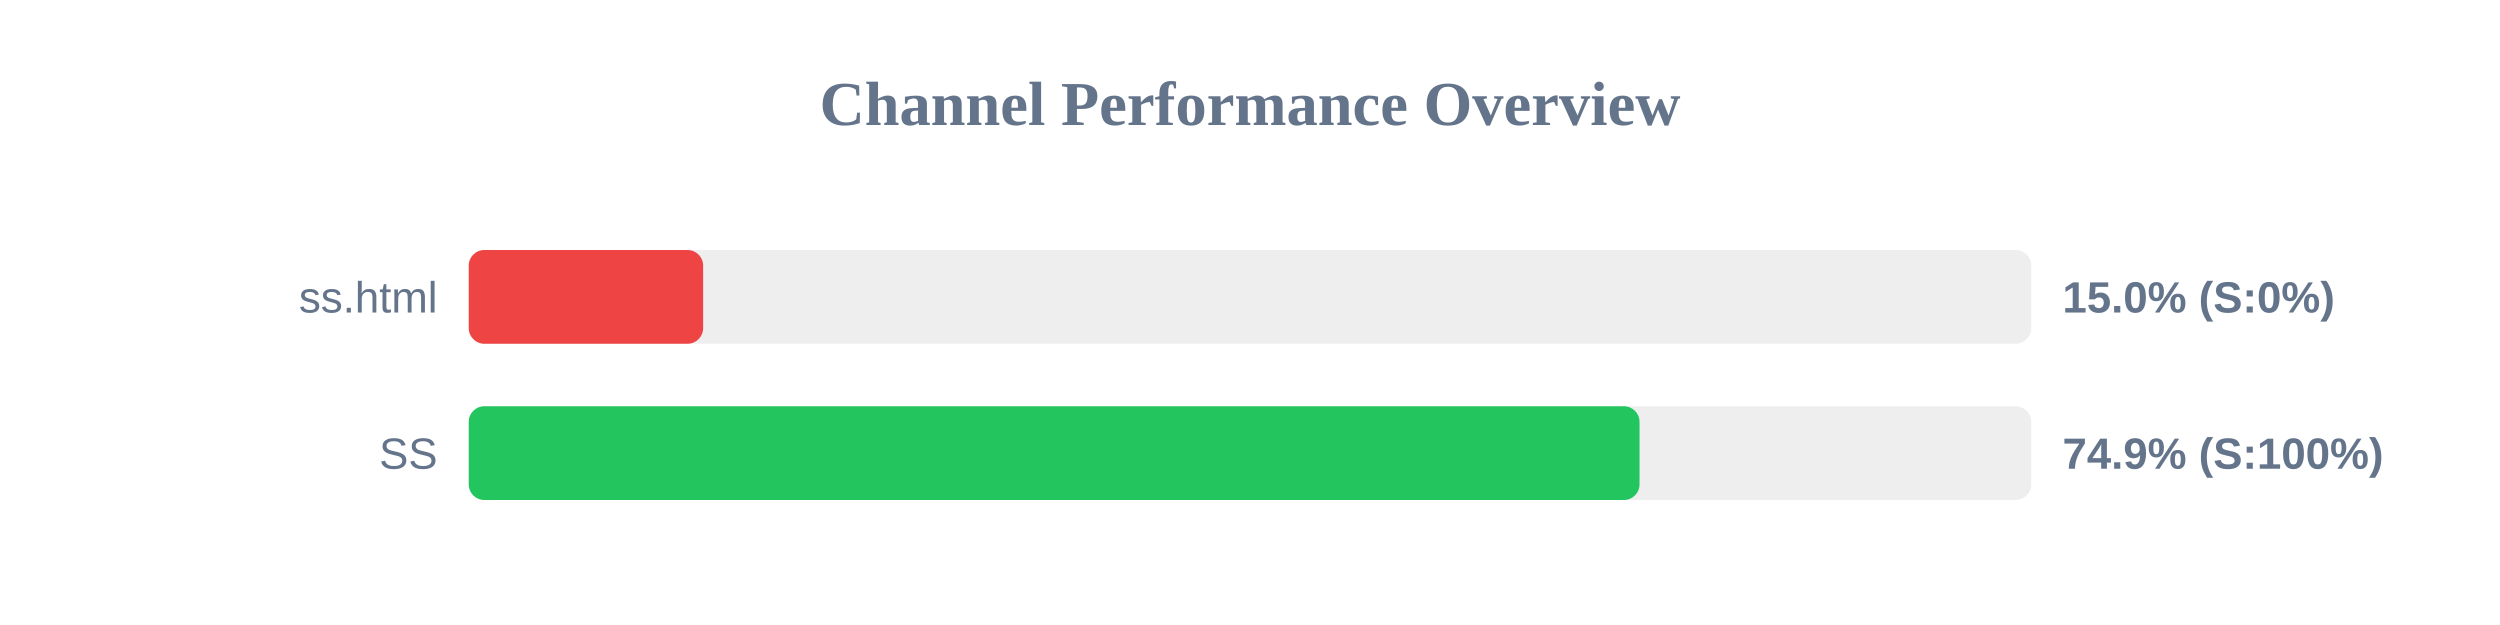
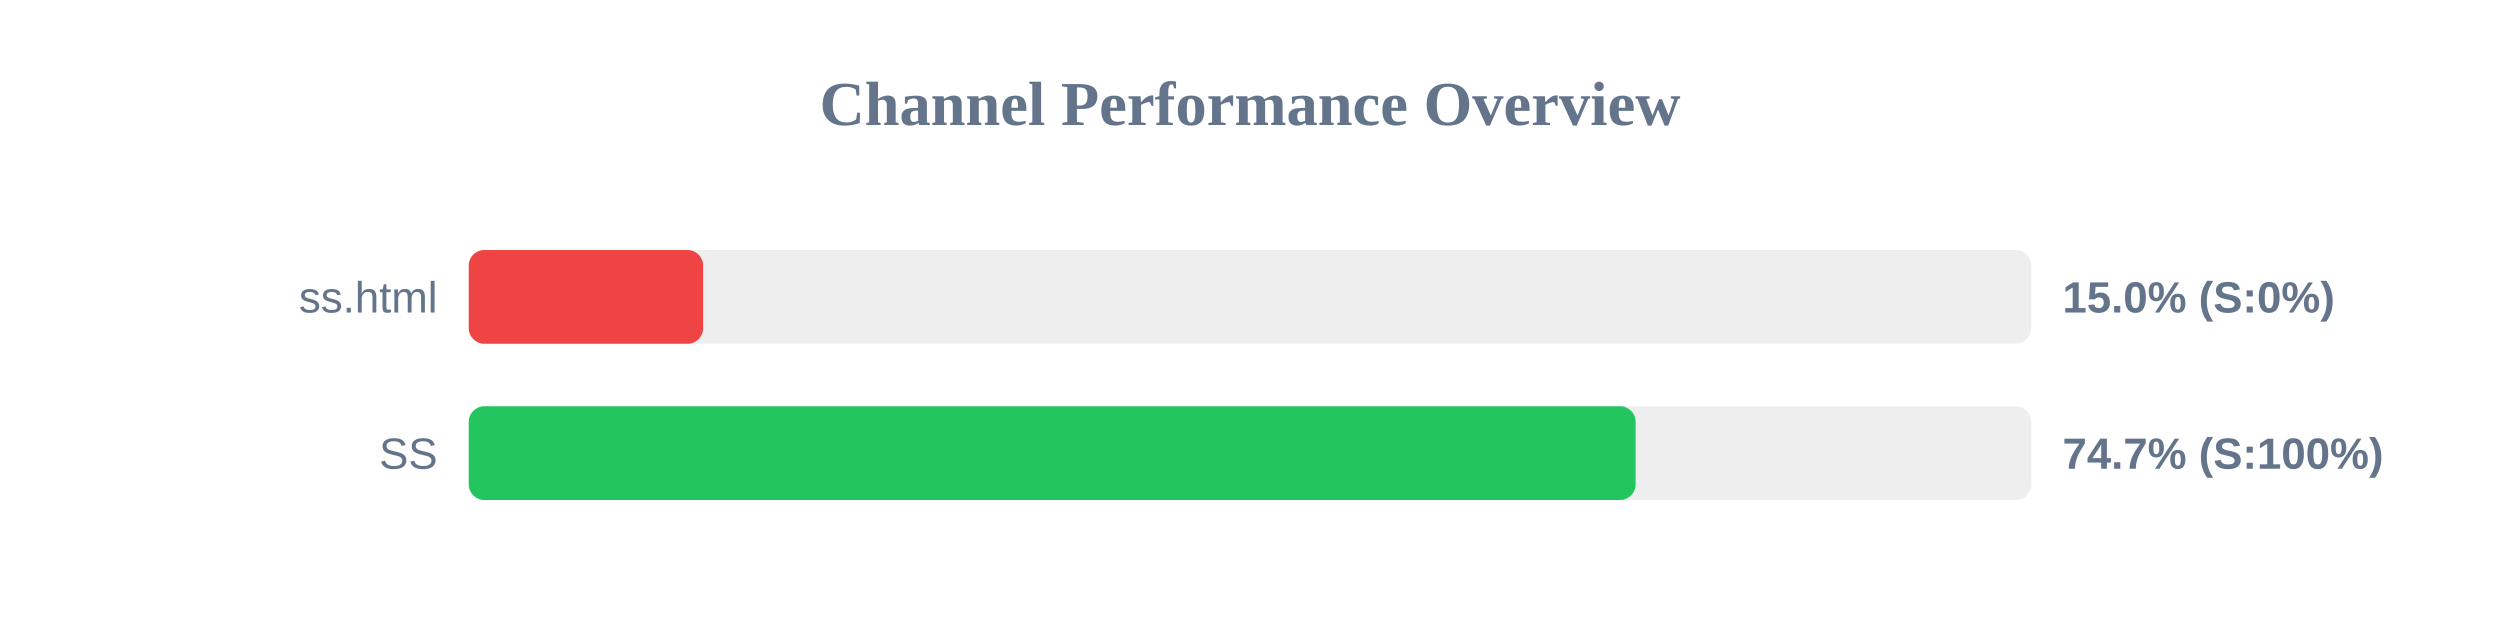
<svg xmlns="http://www.w3.org/2000/svg" width="800" height="200" version="1.1">
  <style>
        .row { font: 14px Arial; fill: #64748b; }
        .score { font: bold 14px Arial; fill: #64748b; }
    </style>
  <text x="400" y="40" text-anchor="middle" font-size="20px" font-weight="bold" fill="#64748b">Channel Performance Overview</text>
  <rect x="150" y="80" width="500" height="30" fill="#eee" rx="5" />
  <rect x="150" y="80" width="75.0" height="30" fill="#ef4444" rx="5" />
  <text x="140" y="100" text-anchor="end" class="row">ss.html</text>
  <text x="660" y="100" text-anchor="start" class="score">15.0% (S:0%)</text>
  <rect x="150" y="130" width="500" height="30" fill="#eee" rx="5" />
-   <rect x="150" y="130" width="374.65" height="30" fill="#22c55e" rx="5" />
+   <rect x="150" y="130" width="373.4" height="30" fill="#22c55e" rx="5" />
  <text x="140" y="150" text-anchor="end" class="row">SS</text>
-   <text x="660" y="150" text-anchor="start" class="score">74.9% (S:100%)</text>
+   <text x="660" y="150" text-anchor="start" class="score">74.7% (S:100%)</text>
</svg>
